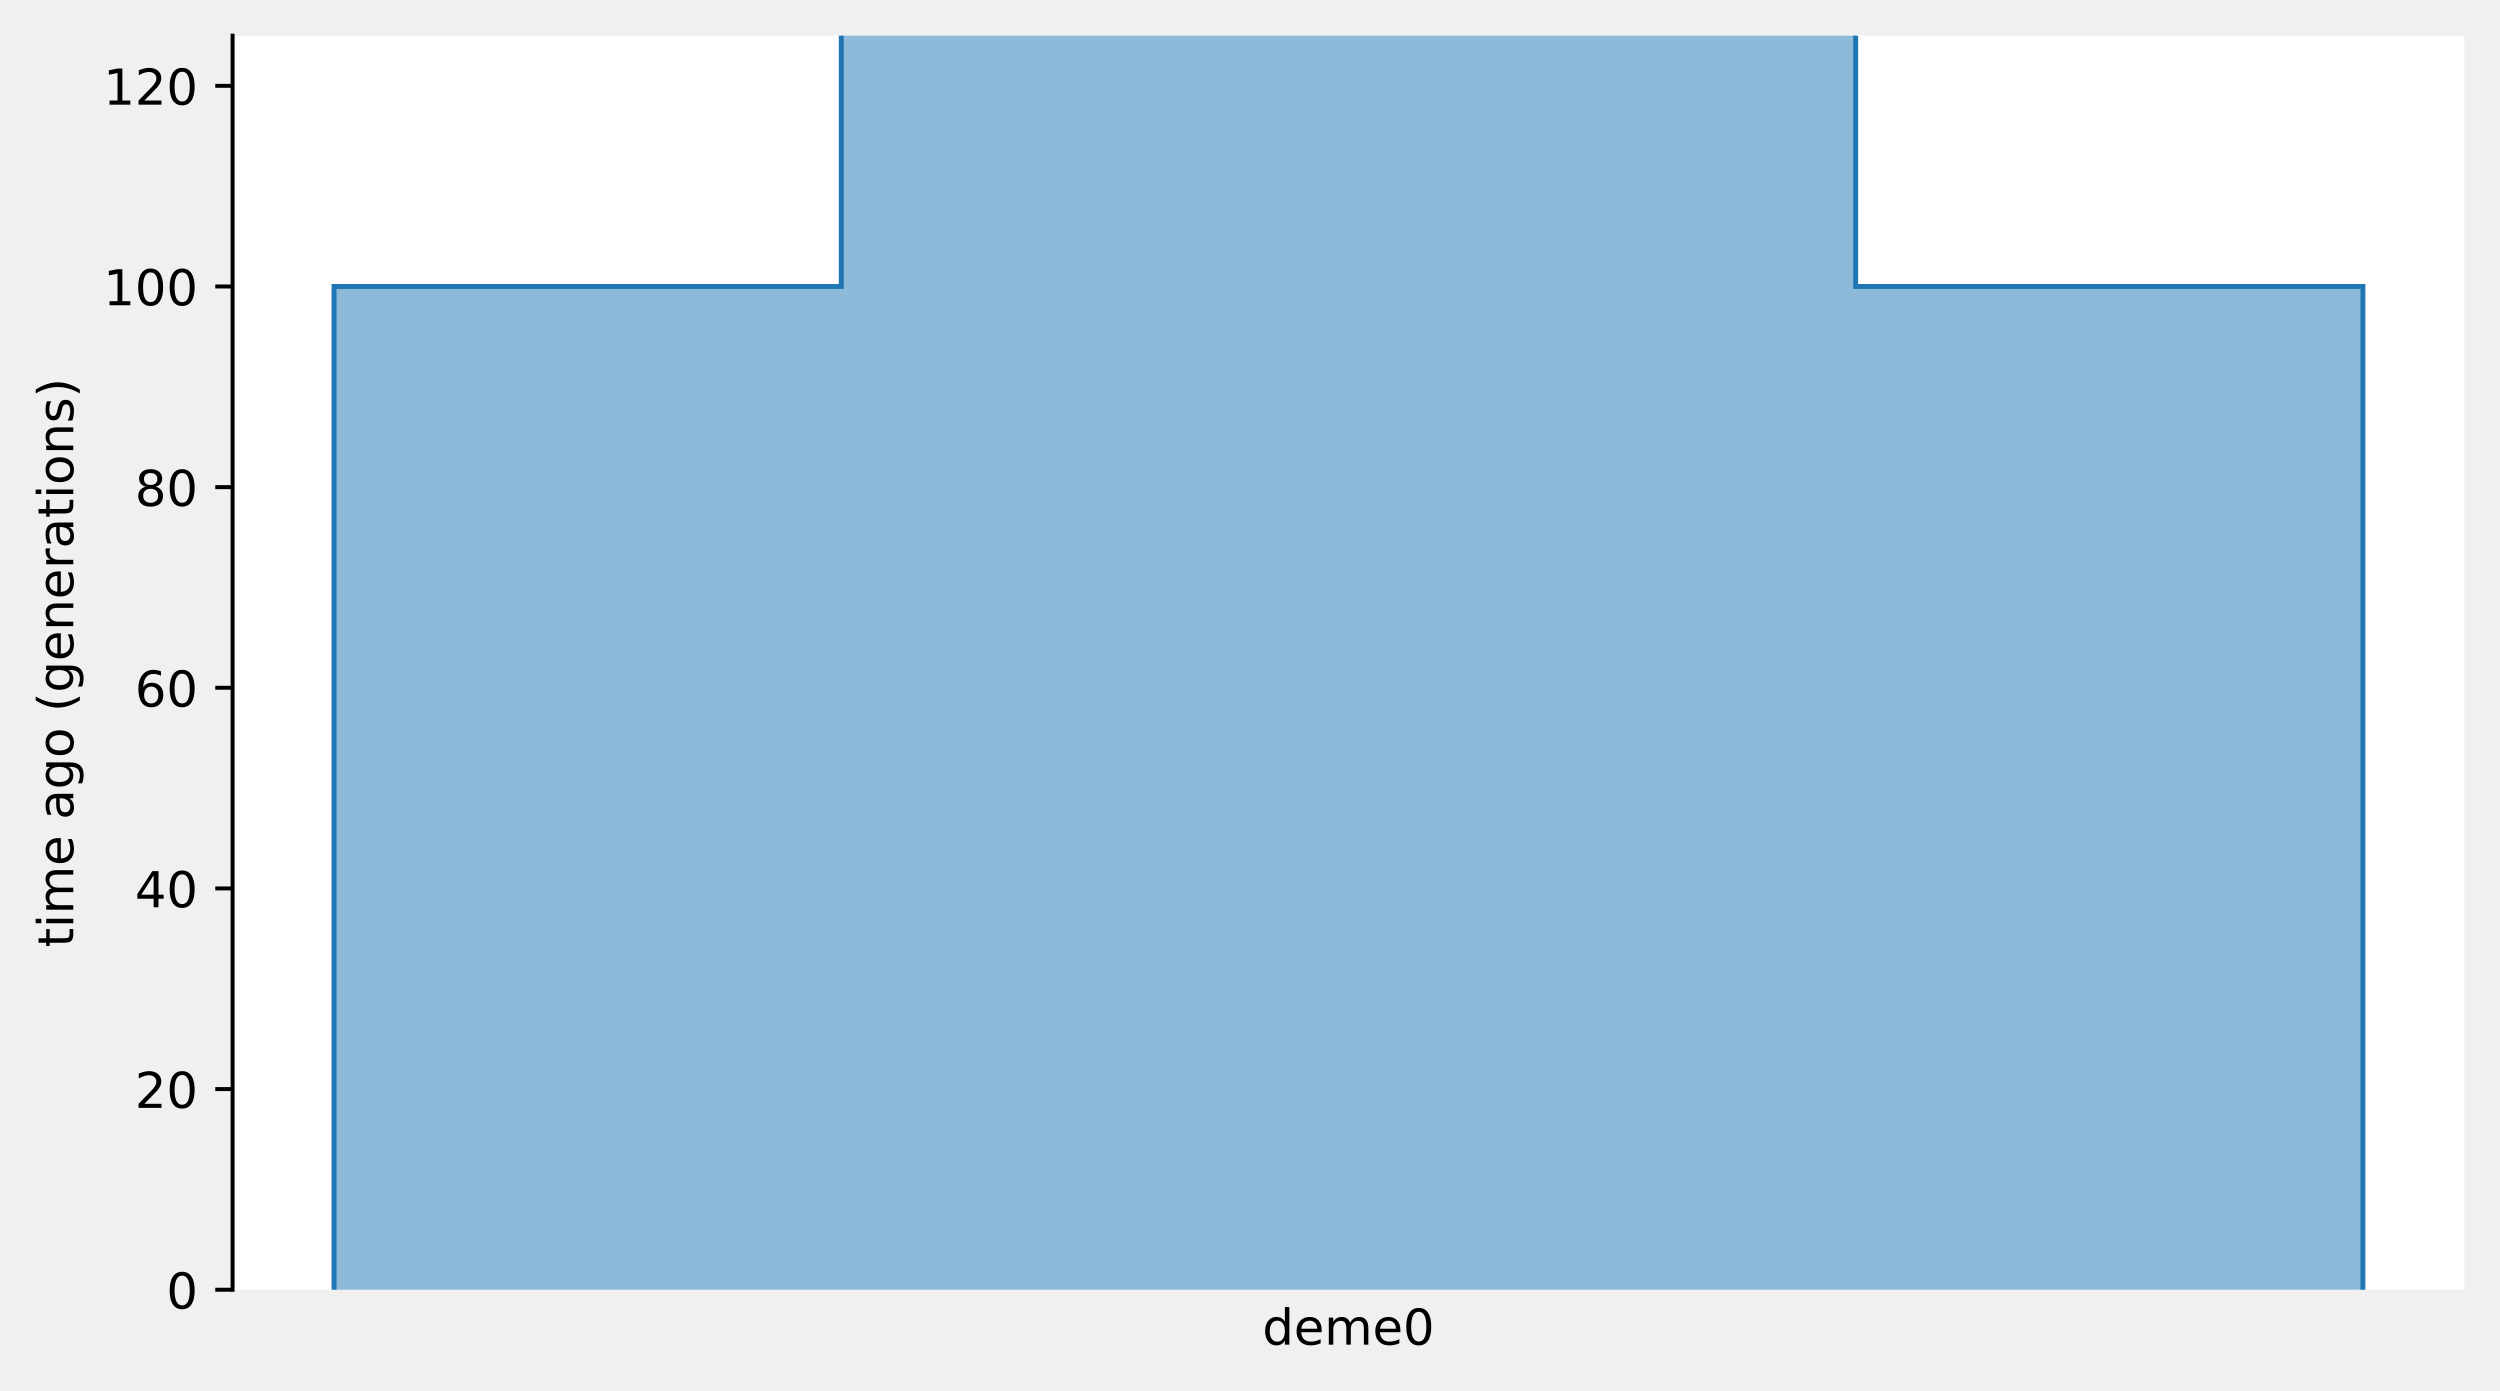
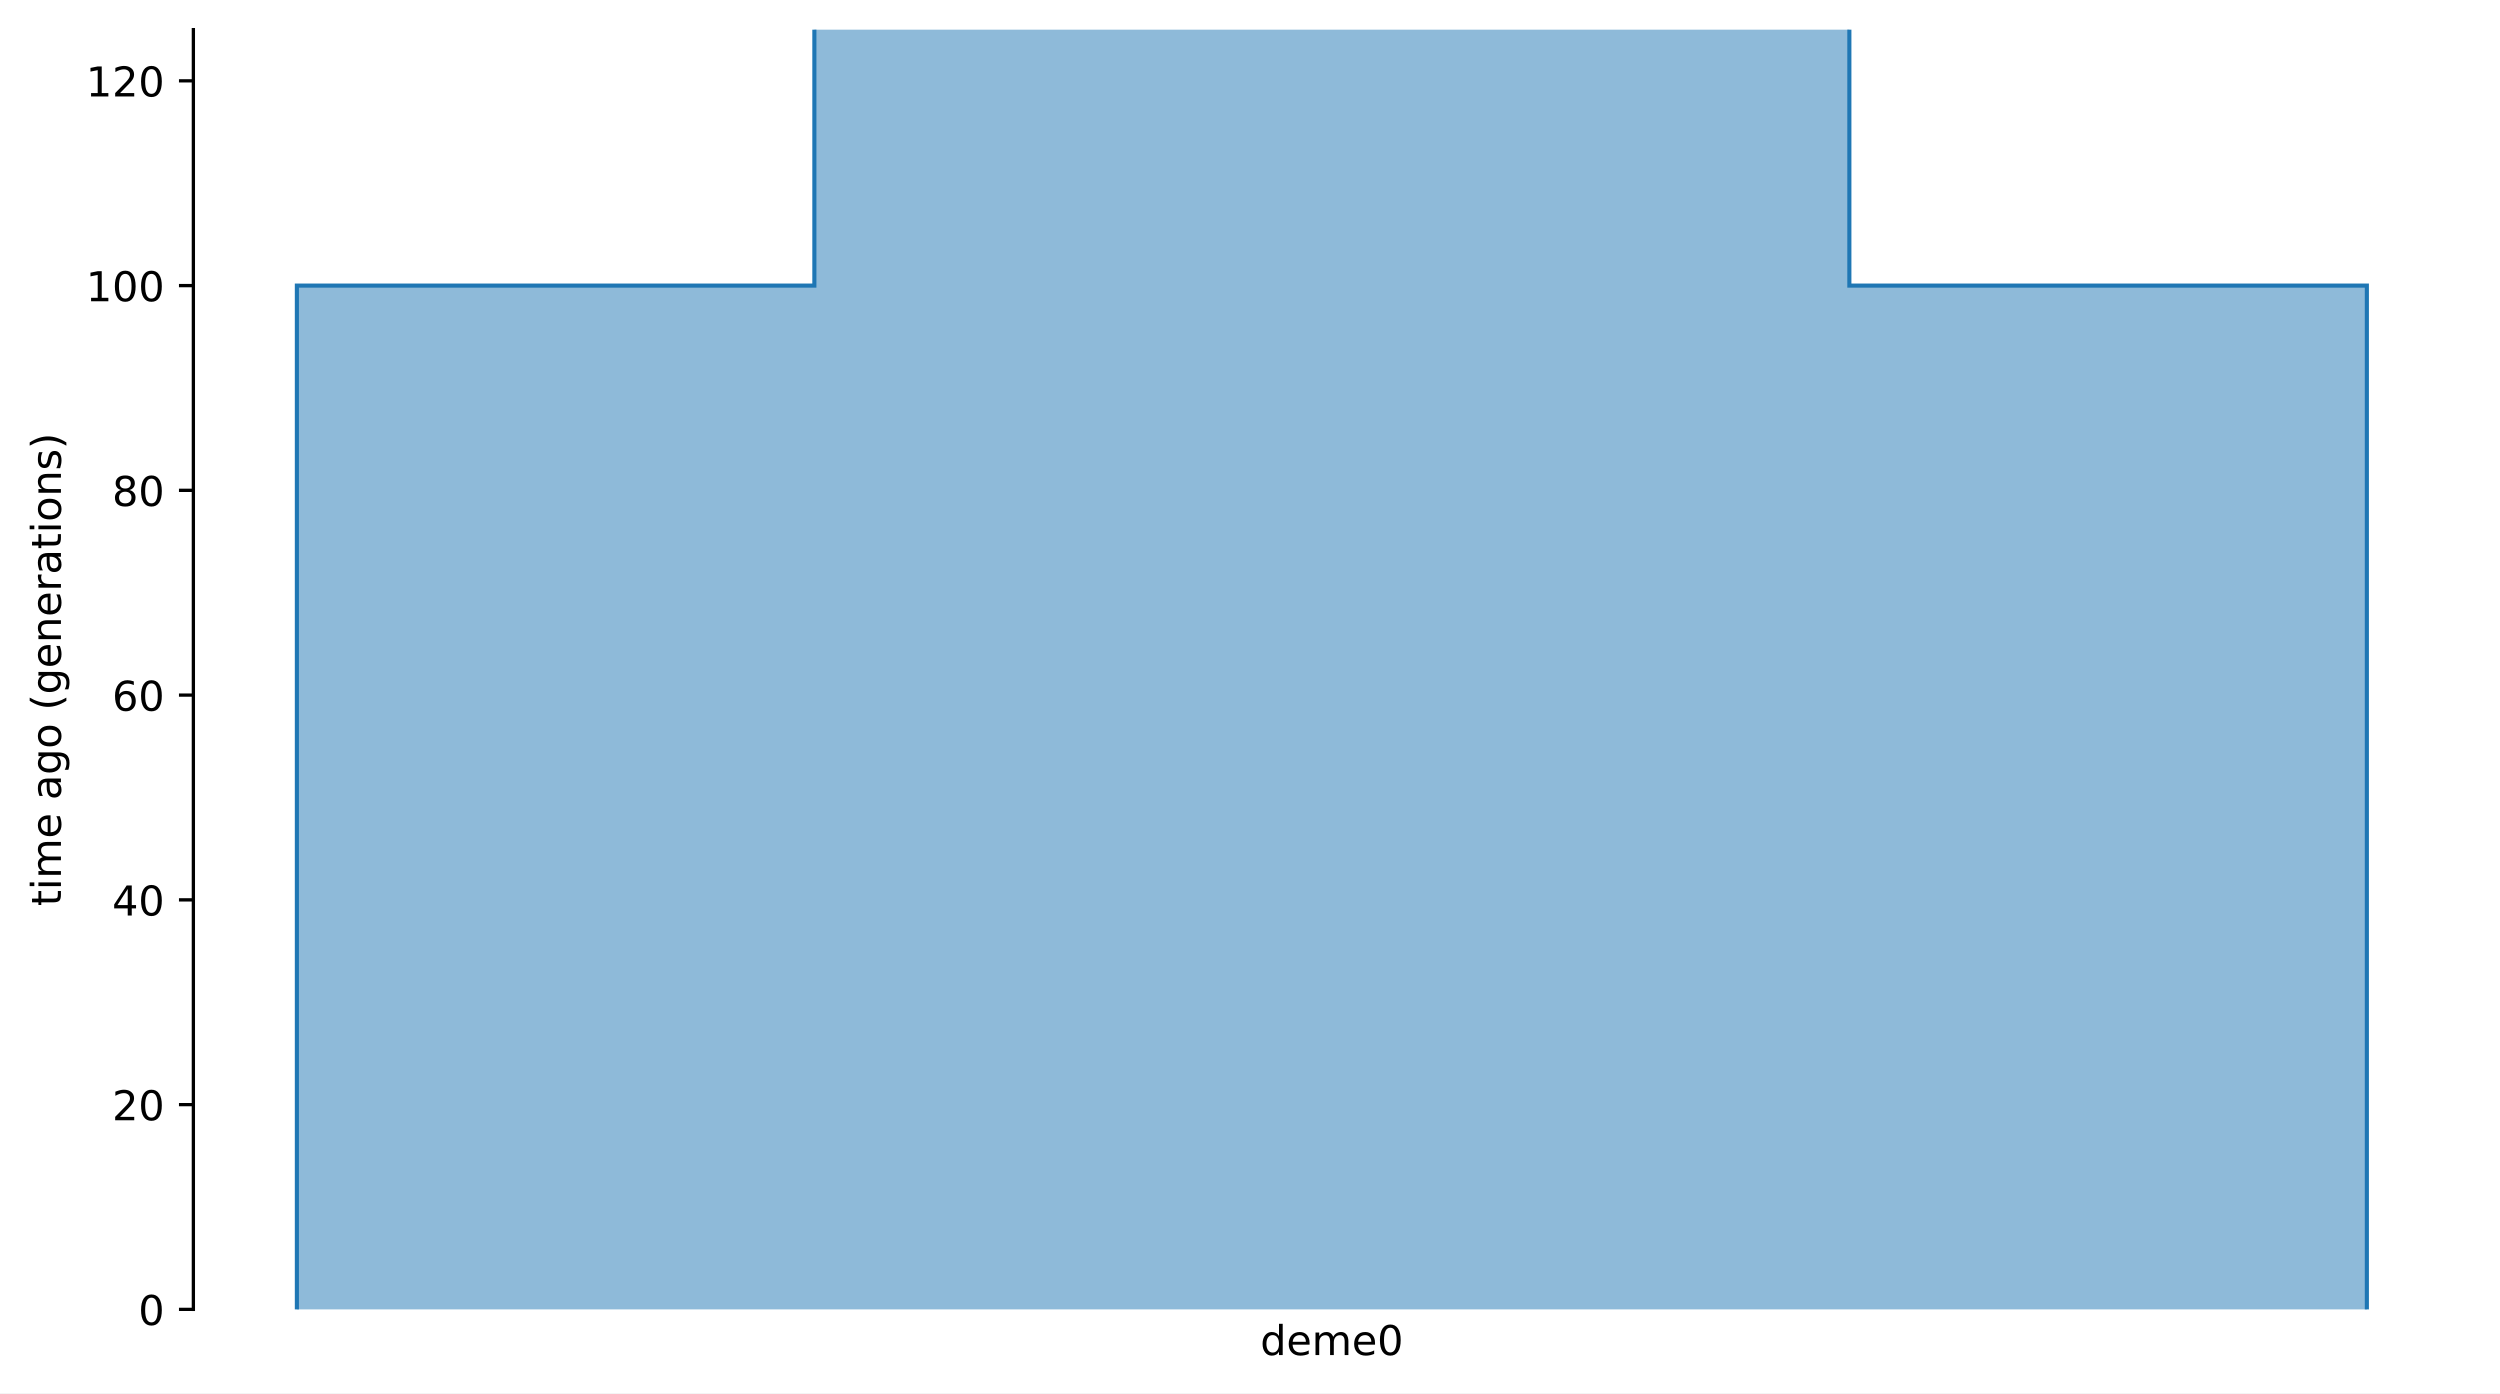
- <svg xmlns="http://www.w3.org/2000/svg" xmlns:xlink="http://www.w3.org/1999/xlink" width="504.8pt" height="280.8pt" viewBox="0 0 504.8 280.8" version="1.1">
+ <svg xmlns="http://www.w3.org/2000/svg" xmlns:xlink="http://www.w3.org/1999/xlink" width="607.2pt" height="338.4pt" viewBox="0 0 607.2 338.4" version="1.1">
  <defs>
    <style type="text/css">*{stroke-linejoin: round; stroke-linecap: butt}</style>
  </defs>
  <g id="figure_1">
    <g id="patch_1">
-       <path d="M 0 280.8  L 504.8 280.8  L 504.8 0  L 0 0  L 0 280.8  z " style="fill: none" />
+       <path d="M 0 338.4  L 607.2 338.4  L 607.2 0  L 0 0  z " style="fill: #ffffff" />
    </g>
    <g id="axes_1">
      <g id="patch_2">
-         <path d="M 46.966 260.422  L 497.6 260.422  L 497.6 7.2  L 46.966 7.2  z " style="fill: #ffffff" />
+         <path d="M 46.966 318.022  L 600 318.022  L 600 7.2  L 46.966 7.2  z " style="fill: #ffffff" />
      </g>
      <g id="patch_3">
-         <path d="M 169.866 7.2  L 169.866 57.844  L 67.449 57.844  L 67.449 260.422  M 374.7 7.2  L 374.7 57.844  L 477.117 57.844  L 477.117 260.422  " clip-path="url(#pa28ba5f669)" style="fill: none; stroke: #ffffff; stroke-width: 3; stroke-linejoin: miter" />
-         <path d="M 169.866 7.2  L 169.866 57.844  L 67.449 57.844  L 67.449 260.422  M 374.7 7.2  L 374.7 57.844  L 477.117 57.844  L 477.117 260.422  " clip-path="url(#pa28ba5f669)" style="fill: none; stroke: #1f77b4; stroke-linejoin: miter" />
+         <path d="M 197.793 7.2  L 197.793 69.364  L 72.104 69.364  L 72.104 318.022  M 449.172 7.2  L 449.172 69.364  L 574.862 69.364  L 574.862 318.022  " clip-path="url(#pdeb4b58dc2)" style="fill: none; stroke: #ffffff; stroke-width: 3; stroke-linejoin: miter" />
+         <path d="M 197.793 7.2  L 197.793 69.364  L 72.104 69.364  L 72.104 318.022  M 449.172 7.2  L 449.172 69.364  L 574.862 69.364  L 574.862 318.022  " clip-path="url(#pdeb4b58dc2)" style="fill: none; stroke: #1f77b4; stroke-linejoin: miter" />
        <g id="PolyCollection_1">
-           <path d="M 374.7 7.2  L 169.866 7.2  L 169.866 57.844  L 67.449 57.844  L 67.449 260.422  L 477.117 260.422  L 477.117 260.422  L 477.117 57.844  L 374.7 57.844  L 374.7 7.2  z " clip-path="url(#pa28ba5f669)" style="fill: #1f77b4; fill-opacity: 0.5" />
+           <path d="M 449.172 7.2  L 197.793 7.2  L 197.793 69.364  L 72.104 69.364  L 72.104 318.022  L 574.862 318.022  L 574.862 318.022  L 574.862 69.364  L 449.172 69.364  L 449.172 7.2  z " clip-path="url(#pdeb4b58dc2)" style="fill: #1f77b4; fill-opacity: 0.5" />
        </g>
        <g id="matplotlib.axis_1">
          <g id="xtick_1">
            <g id="line2d_1" />
            <g id="text_1">
-               <g transform="translate(254.9039 271.5203)scale(0.1 -0.1)">
+               <g transform="translate(306.1039 329.1203)scale(0.1 -0.1)">
                <defs>
                  <path id="DejaVuSans-64" d="M 2906 2969  L 2906 4863  L 3481 4863  L 3481 0  L 2906 0  L 2906 525  Q 2725 213 2448 61  Q 2172 -91 1784 -91  Q 1150 -91 751 415  Q 353 922 353 1747  Q 353 2572 751 3078  Q 1150 3584 1784 3584  Q 2172 3584 2448 3432  Q 2725 3281 2906 2969  z M 947 1747  Q 947 1113 1208 752  Q 1469 391 1925 391  Q 2381 391 2643 752  Q 2906 1113 2906 1747  Q 2906 2381 2643 2742  Q 2381 3103 1925 3103  Q 1469 3103 1208 2742  Q 947 2381 947 1747  z " transform="scale(0.015625)" />
                  <path id="DejaVuSans-65" d="M 3597 1894  L 3597 1613  L 953 1613  Q 991 1019 1311 708  Q 1631 397 2203 397  Q 2534 397 2845 478  Q 3156 559 3463 722  L 3463 178  Q 3153 47 2828 -22  Q 2503 -91 2169 -91  Q 1331 -91 842 396  Q 353 884 353 1716  Q 353 2575 817 3079  Q 1281 3584 2069 3584  Q 2775 3584 3186 3129  Q 3597 2675 3597 1894  z M 3022 2063  Q 3016 2534 2758 2815  Q 2500 3097 2075 3097  Q 1594 3097 1305 2825  Q 1016 2553 972 2059  L 3022 2063  z " transform="scale(0.015625)" />
                  <path id="DejaVuSans-6d" d="M 3328 2828  Q 3544 3216 3844 3400  Q 4144 3584 4550 3584  Q 5097 3584 5394 3201  Q 5691 2819 5691 2113  L 5691 0  L 5113 0  L 5113 2094  Q 5113 2597 4934 2840  Q 4756 3084 4391 3084  Q 3944 3084 3684 2787  Q 3425 2491 3425 1978  L 3425 0  L 2847 0  L 2847 2094  Q 2847 2600 2669 2842  Q 2491 3084 2119 3084  Q 1678 3084 1418 2786  Q 1159 2488 1159 1978  L 1159 0  L 581 0  L 581 3500  L 1159 3500  L 1159 2956  Q 1356 3278 1631 3431  Q 1906 3584 2284 3584  Q 2666 3584 2933 3390  Q 3200 3197 3328 2828  z " transform="scale(0.015625)" />
                  <path id="DejaVuSans-30" d="M 2034 4250  Q 1547 4250 1301 3770  Q 1056 3291 1056 2328  Q 1056 1369 1301 889  Q 1547 409 2034 409  Q 2525 409 2770 889  Q 3016 1369 3016 2328  Q 3016 3291 2770 3770  Q 2525 4250 2034 4250  z M 2034 4750  Q 2819 4750 3233 4129  Q 3647 3509 3647 2328  Q 3647 1150 3233 529  Q 2819 -91 2034 -91  Q 1250 -91 836 529  Q 422 1150 422 2328  Q 422 3509 836 4129  Q 1250 4750 2034 4750  z " transform="scale(0.015625)" />
                </defs>
                <use xlink:href="#DejaVuSans-64" />
                <use xlink:href="#DejaVuSans-65" x="63.477" />
                <use xlink:href="#DejaVuSans-6d" x="125" />
                <use xlink:href="#DejaVuSans-65" x="222.412" />
                <use xlink:href="#DejaVuSans-30" x="283.936" />
              </g>
            </g>
          </g>
        </g>
        <g id="matplotlib.axis_2">
          <g id="ytick_1">
            <g id="line2d_2">
              <defs>
-                 <path id="m876591ba0d" d="M 0 0  L -3.5 0  " style="stroke: #000000; stroke-width: 0.8" />
+                 <path id="mae272122a8" d="M 0 0  L -3.5 0  " style="stroke: #000000; stroke-width: 0.8" />
              </defs>
              <g>
-                 <use xlink:href="#m876591ba0d" x="46.966" y="260.422" style="stroke: #000000; stroke-width: 0.8" />
+                 <use xlink:href="#mae272122a8" x="46.966" y="318.022" style="stroke: #000000; stroke-width: 0.8" />
              </g>
            </g>
            <g id="text_2">
-               <g transform="translate(33.60312 264.2211)scale(0.1 -0.1)">
+               <g transform="translate(33.60312 321.8211)scale(0.1 -0.1)">
                <use xlink:href="#DejaVuSans-30" />
              </g>
            </g>
          </g>
          <g id="ytick_2">
            <g id="line2d_3">
              <g>
-                 <use xlink:href="#m876591ba0d" x="46.966" y="219.906" style="stroke: #000000; stroke-width: 0.8" />
+                 <use xlink:href="#mae272122a8" x="46.966" y="268.29" style="stroke: #000000; stroke-width: 0.8" />
              </g>
            </g>
            <g id="text_3">
-               <g transform="translate(27.24063 223.7056)scale(0.1 -0.1)">
+               <g transform="translate(27.24063 272.0896)scale(0.1 -0.1)">
                <defs>
                  <path id="DejaVuSans-32" d="M 1228 531  L 3431 531  L 3431 0  L 469 0  L 469 531  Q 828 903 1448 1529  Q 2069 2156 2228 2338  Q 2531 2678 2651 2914  Q 2772 3150 2772 3378  Q 2772 3750 2511 3984  Q 2250 4219 1831 4219  Q 1534 4219 1204 4116  Q 875 4013 500 3803  L 500 4441  Q 881 4594 1212 4672  Q 1544 4750 1819 4750  Q 2544 4750 2975 4387  Q 3406 4025 3406 3419  Q 3406 3131 3298 2873  Q 3191 2616 2906 2266  Q 2828 2175 2409 1742  Q 1991 1309 1228 531  z " transform="scale(0.015625)" />
                </defs>
                <use xlink:href="#DejaVuSans-32" />
                <use xlink:href="#DejaVuSans-30" x="63.623" />
              </g>
            </g>
          </g>
          <g id="ytick_3">
            <g id="line2d_4">
              <g>
-                 <use xlink:href="#m876591ba0d" x="46.966" y="179.391" style="stroke: #000000; stroke-width: 0.8" />
+                 <use xlink:href="#mae272122a8" x="46.966" y="218.559" style="stroke: #000000; stroke-width: 0.8" />
              </g>
            </g>
            <g id="text_4">
-               <g transform="translate(27.24063 183.1901)scale(0.1 -0.1)">
+               <g transform="translate(27.24063 222.3581)scale(0.1 -0.1)">
                <defs>
                  <path id="DejaVuSans-34" d="M 2419 4116  L 825 1625  L 2419 1625  L 2419 4116  z M 2253 4666  L 3047 4666  L 3047 1625  L 3713 1625  L 3713 1100  L 3047 1100  L 3047 0  L 2419 0  L 2419 1100  L 313 1100  L 313 1709  L 2253 4666  z " transform="scale(0.015625)" />
                </defs>
                <use xlink:href="#DejaVuSans-34" />
                <use xlink:href="#DejaVuSans-30" x="63.623" />
              </g>
            </g>
          </g>
          <g id="ytick_4">
            <g id="line2d_5">
              <g>
-                 <use xlink:href="#m876591ba0d" x="46.966" y="138.875" style="stroke: #000000; stroke-width: 0.8" />
+                 <use xlink:href="#mae272122a8" x="46.966" y="168.827" style="stroke: #000000; stroke-width: 0.8" />
              </g>
            </g>
            <g id="text_5">
-               <g transform="translate(27.24063 142.6746)scale(0.1 -0.1)">
+               <g transform="translate(27.24063 172.6266)scale(0.1 -0.1)">
                <defs>
                  <path id="DejaVuSans-36" d="M 2113 2584  Q 1688 2584 1439 2293  Q 1191 2003 1191 1497  Q 1191 994 1439 701  Q 1688 409 2113 409  Q 2538 409 2786 701  Q 3034 994 3034 1497  Q 3034 2003 2786 2293  Q 2538 2584 2113 2584  z M 3366 4563  L 3366 3988  Q 3128 4100 2886 4159  Q 2644 4219 2406 4219  Q 1781 4219 1451 3797  Q 1122 3375 1075 2522  Q 1259 2794 1537 2939  Q 1816 3084 2150 3084  Q 2853 3084 3261 2657  Q 3669 2231 3669 1497  Q 3669 778 3244 343  Q 2819 -91 2113 -91  Q 1303 -91 875 529  Q 447 1150 447 2328  Q 447 3434 972 4092  Q 1497 4750 2381 4750  Q 2619 4750 2861 4703  Q 3103 4656 3366 4563  z " transform="scale(0.015625)" />
                </defs>
                <use xlink:href="#DejaVuSans-36" />
                <use xlink:href="#DejaVuSans-30" x="63.623" />
              </g>
            </g>
          </g>
          <g id="ytick_5">
            <g id="line2d_6">
              <g>
-                 <use xlink:href="#m876591ba0d" x="46.966" y="98.36" style="stroke: #000000; stroke-width: 0.8" />
+                 <use xlink:href="#mae272122a8" x="46.966" y="119.096" style="stroke: #000000; stroke-width: 0.8" />
              </g>
            </g>
            <g id="text_6">
-               <g transform="translate(27.24063 102.1591)scale(0.1 -0.1)">
+               <g transform="translate(27.24063 122.8951)scale(0.1 -0.1)">
                <defs>
                  <path id="DejaVuSans-38" d="M 2034 2216  Q 1584 2216 1326 1975  Q 1069 1734 1069 1313  Q 1069 891 1326 650  Q 1584 409 2034 409  Q 2484 409 2743 651  Q 3003 894 3003 1313  Q 3003 1734 2745 1975  Q 2488 2216 2034 2216  z M 1403 2484  Q 997 2584 770 2862  Q 544 3141 544 3541  Q 544 4100 942 4425  Q 1341 4750 2034 4750  Q 2731 4750 3128 4425  Q 3525 4100 3525 3541  Q 3525 3141 3298 2862  Q 3072 2584 2669 2484  Q 3125 2378 3379 2068  Q 3634 1759 3634 1313  Q 3634 634 3220 271  Q 2806 -91 2034 -91  Q 1263 -91 848 271  Q 434 634 434 1313  Q 434 1759 690 2068  Q 947 2378 1403 2484  z M 1172 3481  Q 1172 3119 1398 2916  Q 1625 2713 2034 2713  Q 2441 2713 2670 2916  Q 2900 3119 2900 3481  Q 2900 3844 2670 4047  Q 2441 4250 2034 4250  Q 1625 4250 1398 4047  Q 1172 3844 1172 3481  z " transform="scale(0.015625)" />
                </defs>
                <use xlink:href="#DejaVuSans-38" />
                <use xlink:href="#DejaVuSans-30" x="63.623" />
              </g>
            </g>
          </g>
          <g id="ytick_6">
            <g id="line2d_7">
              <g>
-                 <use xlink:href="#m876591ba0d" x="46.966" y="57.844" style="stroke: #000000; stroke-width: 0.8" />
+                 <use xlink:href="#mae272122a8" x="46.966" y="69.364" style="stroke: #000000; stroke-width: 0.8" />
              </g>
            </g>
            <g id="text_7">
-               <g transform="translate(20.87813 61.64359)scale(0.1 -0.1)">
+               <g transform="translate(20.87813 73.16359)scale(0.1 -0.1)">
                <defs>
                  <path id="DejaVuSans-31" d="M 794 531  L 1825 531  L 1825 4091  L 703 3866  L 703 4441  L 1819 4666  L 2450 4666  L 2450 531  L 3481 531  L 3481 0  L 794 0  L 794 531  z " transform="scale(0.015625)" />
                </defs>
                <use xlink:href="#DejaVuSans-31" />
                <use xlink:href="#DejaVuSans-30" x="63.623" />
                <use xlink:href="#DejaVuSans-30" x="127.246" />
              </g>
            </g>
          </g>
          <g id="ytick_7">
            <g id="line2d_8">
              <g>
-                 <use xlink:href="#m876591ba0d" x="46.966" y="17.329" style="stroke: #000000; stroke-width: 0.8" />
+                 <use xlink:href="#mae272122a8" x="46.966" y="19.633" style="stroke: #000000; stroke-width: 0.8" />
              </g>
            </g>
            <g id="text_8">
-               <g transform="translate(20.87813 21.12809)scale(0.1 -0.1)">
+               <g transform="translate(20.87813 23.43209)scale(0.1 -0.1)">
                <use xlink:href="#DejaVuSans-31" />
                <use xlink:href="#DejaVuSans-32" x="63.623" />
                <use xlink:href="#DejaVuSans-30" x="127.246" />
              </g>
            </g>
          </g>
          <g id="text_9">
-             <g transform="translate(14.79844 191.282)rotate(-90)scale(0.1 -0.1)">
+             <g transform="translate(14.79844 220.082)rotate(-90)scale(0.1 -0.1)">
              <defs>
                <path id="DejaVuSans-74" d="M 1172 4494  L 1172 3500  L 2356 3500  L 2356 3053  L 1172 3053  L 1172 1153  Q 1172 725 1289 603  Q 1406 481 1766 481  L 2356 481  L 2356 0  L 1766 0  Q 1100 0 847 248  Q 594 497 594 1153  L 594 3053  L 172 3053  L 172 3500  L 594 3500  L 594 4494  L 1172 4494  z " transform="scale(0.015625)" />
                <path id="DejaVuSans-69" d="M 603 3500  L 1178 3500  L 1178 0  L 603 0  L 603 3500  z M 603 4863  L 1178 4863  L 1178 4134  L 603 4134  L 603 4863  z " transform="scale(0.015625)" />
                <path id="DejaVuSans-20" transform="scale(0.015625)" />
                <path id="DejaVuSans-61" d="M 2194 1759  Q 1497 1759 1228 1600  Q 959 1441 959 1056  Q 959 750 1161 570  Q 1363 391 1709 391  Q 2188 391 2477 730  Q 2766 1069 2766 1631  L 2766 1759  L 2194 1759  z M 3341 1997  L 3341 0  L 2766 0  L 2766 531  Q 2569 213 2275 61  Q 1981 -91 1556 -91  Q 1019 -91 701 211  Q 384 513 384 1019  Q 384 1609 779 1909  Q 1175 2209 1959 2209  L 2766 2209  L 2766 2266  Q 2766 2663 2505 2880  Q 2244 3097 1772 3097  Q 1472 3097 1187 3025  Q 903 2953 641 2809  L 641 3341  Q 956 3463 1253 3523  Q 1550 3584 1831 3584  Q 2591 3584 2966 3190  Q 3341 2797 3341 1997  z " transform="scale(0.015625)" />
                <path id="DejaVuSans-67" d="M 2906 1791  Q 2906 2416 2648 2759  Q 2391 3103 1925 3103  Q 1463 3103 1205 2759  Q 947 2416 947 1791  Q 947 1169 1205 825  Q 1463 481 1925 481  Q 2391 481 2648 825  Q 2906 1169 2906 1791  z M 3481 434  Q 3481 -459 3084 -895  Q 2688 -1331 1869 -1331  Q 1566 -1331 1297 -1286  Q 1028 -1241 775 -1147  L 775 -588  Q 1028 -725 1275 -790  Q 1522 -856 1778 -856  Q 2344 -856 2625 -561  Q 2906 -266 2906 331  L 2906 616  Q 2728 306 2450 153  Q 2172 0 1784 0  Q 1141 0 747 490  Q 353 981 353 1791  Q 353 2603 747 3093  Q 1141 3584 1784 3584  Q 2172 3584 2450 3431  Q 2728 3278 2906 2969  L 2906 3500  L 3481 3500  L 3481 434  z " transform="scale(0.015625)" />
                <path id="DejaVuSans-6f" d="M 1959 3097  Q 1497 3097 1228 2736  Q 959 2375 959 1747  Q 959 1119 1226 758  Q 1494 397 1959 397  Q 2419 397 2687 759  Q 2956 1122 2956 1747  Q 2956 2369 2687 2733  Q 2419 3097 1959 3097  z M 1959 3584  Q 2709 3584 3137 3096  Q 3566 2609 3566 1747  Q 3566 888 3137 398  Q 2709 -91 1959 -91  Q 1206 -91 779 398  Q 353 888 353 1747  Q 353 2609 779 3096  Q 1206 3584 1959 3584  z " transform="scale(0.015625)" />
                <path id="DejaVuSans-28" d="M 1984 4856  Q 1566 4138 1362 3434  Q 1159 2731 1159 2009  Q 1159 1288 1364 580  Q 1569 -128 1984 -844  L 1484 -844  Q 1016 -109 783 600  Q 550 1309 550 2009  Q 550 2706 781 3412  Q 1013 4119 1484 4856  L 1984 4856  z " transform="scale(0.015625)" />
                <path id="DejaVuSans-6e" d="M 3513 2113  L 3513 0  L 2938 0  L 2938 2094  Q 2938 2591 2744 2837  Q 2550 3084 2163 3084  Q 1697 3084 1428 2787  Q 1159 2491 1159 1978  L 1159 0  L 581 0  L 581 3500  L 1159 3500  L 1159 2956  Q 1366 3272 1645 3428  Q 1925 3584 2291 3584  Q 2894 3584 3203 3211  Q 3513 2838 3513 2113  z " transform="scale(0.015625)" />
                <path id="DejaVuSans-72" d="M 2631 2963  Q 2534 3019 2420 3045  Q 2306 3072 2169 3072  Q 1681 3072 1420 2755  Q 1159 2438 1159 1844  L 1159 0  L 581 0  L 581 3500  L 1159 3500  L 1159 2956  Q 1341 3275 1631 3429  Q 1922 3584 2338 3584  Q 2397 3584 2469 3576  Q 2541 3569 2628 3553  L 2631 2963  z " transform="scale(0.015625)" />
                <path id="DejaVuSans-73" d="M 2834 3397  L 2834 2853  Q 2591 2978 2328 3040  Q 2066 3103 1784 3103  Q 1356 3103 1142 2972  Q 928 2841 928 2578  Q 928 2378 1081 2264  Q 1234 2150 1697 2047  L 1894 2003  Q 2506 1872 2764 1633  Q 3022 1394 3022 966  Q 3022 478 2636 193  Q 2250 -91 1575 -91  Q 1294 -91 989 -36  Q 684 19 347 128  L 347 722  Q 666 556 975 473  Q 1284 391 1588 391  Q 1994 391 2212 530  Q 2431 669 2431 922  Q 2431 1156 2273 1281  Q 2116 1406 1581 1522  L 1381 1569  Q 847 1681 609 1914  Q 372 2147 372 2553  Q 372 3047 722 3315  Q 1072 3584 1716 3584  Q 2034 3584 2315 3537  Q 2597 3491 2834 3397  z " transform="scale(0.015625)" />
                <path id="DejaVuSans-29" d="M 513 4856  L 1013 4856  Q 1481 4119 1714 3412  Q 1947 2706 1947 2009  Q 1947 1309 1714 600  Q 1481 -109 1013 -844  L 513 -844  Q 928 -128 1133 580  Q 1338 1288 1338 2009  Q 1338 2731 1133 3434  Q 928 4138 513 4856  z " transform="scale(0.015625)" />
              </defs>
              <use xlink:href="#DejaVuSans-74" />
              <use xlink:href="#DejaVuSans-69" x="39.209" />
              <use xlink:href="#DejaVuSans-6d" x="66.992" />
              <use xlink:href="#DejaVuSans-65" x="164.404" />
              <use xlink:href="#DejaVuSans-20" x="225.928" />
              <use xlink:href="#DejaVuSans-61" x="257.715" />
              <use xlink:href="#DejaVuSans-67" x="318.994" />
              <use xlink:href="#DejaVuSans-6f" x="382.471" />
              <use xlink:href="#DejaVuSans-20" x="443.652" />
              <use xlink:href="#DejaVuSans-28" x="475.439" />
              <use xlink:href="#DejaVuSans-67" x="514.453" />
              <use xlink:href="#DejaVuSans-65" x="577.93" />
              <use xlink:href="#DejaVuSans-6e" x="639.453" />
              <use xlink:href="#DejaVuSans-65" x="702.832" />
              <use xlink:href="#DejaVuSans-72" x="764.355" />
              <use xlink:href="#DejaVuSans-61" x="805.469" />
              <use xlink:href="#DejaVuSans-74" x="866.748" />
              <use xlink:href="#DejaVuSans-69" x="905.957" />
              <use xlink:href="#DejaVuSans-6f" x="933.74" />
              <use xlink:href="#DejaVuSans-6e" x="994.922" />
              <use xlink:href="#DejaVuSans-73" x="1058.301" />
              <use xlink:href="#DejaVuSans-29" x="1110.4" />
            </g>
          </g>
        </g>
        <g id="patch_4">
-           <path d="M 46.966 260.422  L 46.966 7.2  " style="fill: none; stroke: #000000; stroke-width: 0.8; stroke-linejoin: miter; stroke-linecap: square" />
+           <path d="M 46.966 318.022  L 46.966 7.2  " style="fill: none; stroke: #000000; stroke-width: 0.8; stroke-linejoin: miter; stroke-linecap: square" />
        </g>
      </g>
    </g>
    <defs>
-       <clipPath id="pa28ba5f669">
-         <rect x="46.966" y="7.2" width="450.634" height="253.222" />
+       <clipPath id="pdeb4b58dc2">
+         <rect x="46.966" y="7.2" width="553.034" height="310.822" />
      </clipPath>
    </defs>
  </g>
</svg>
